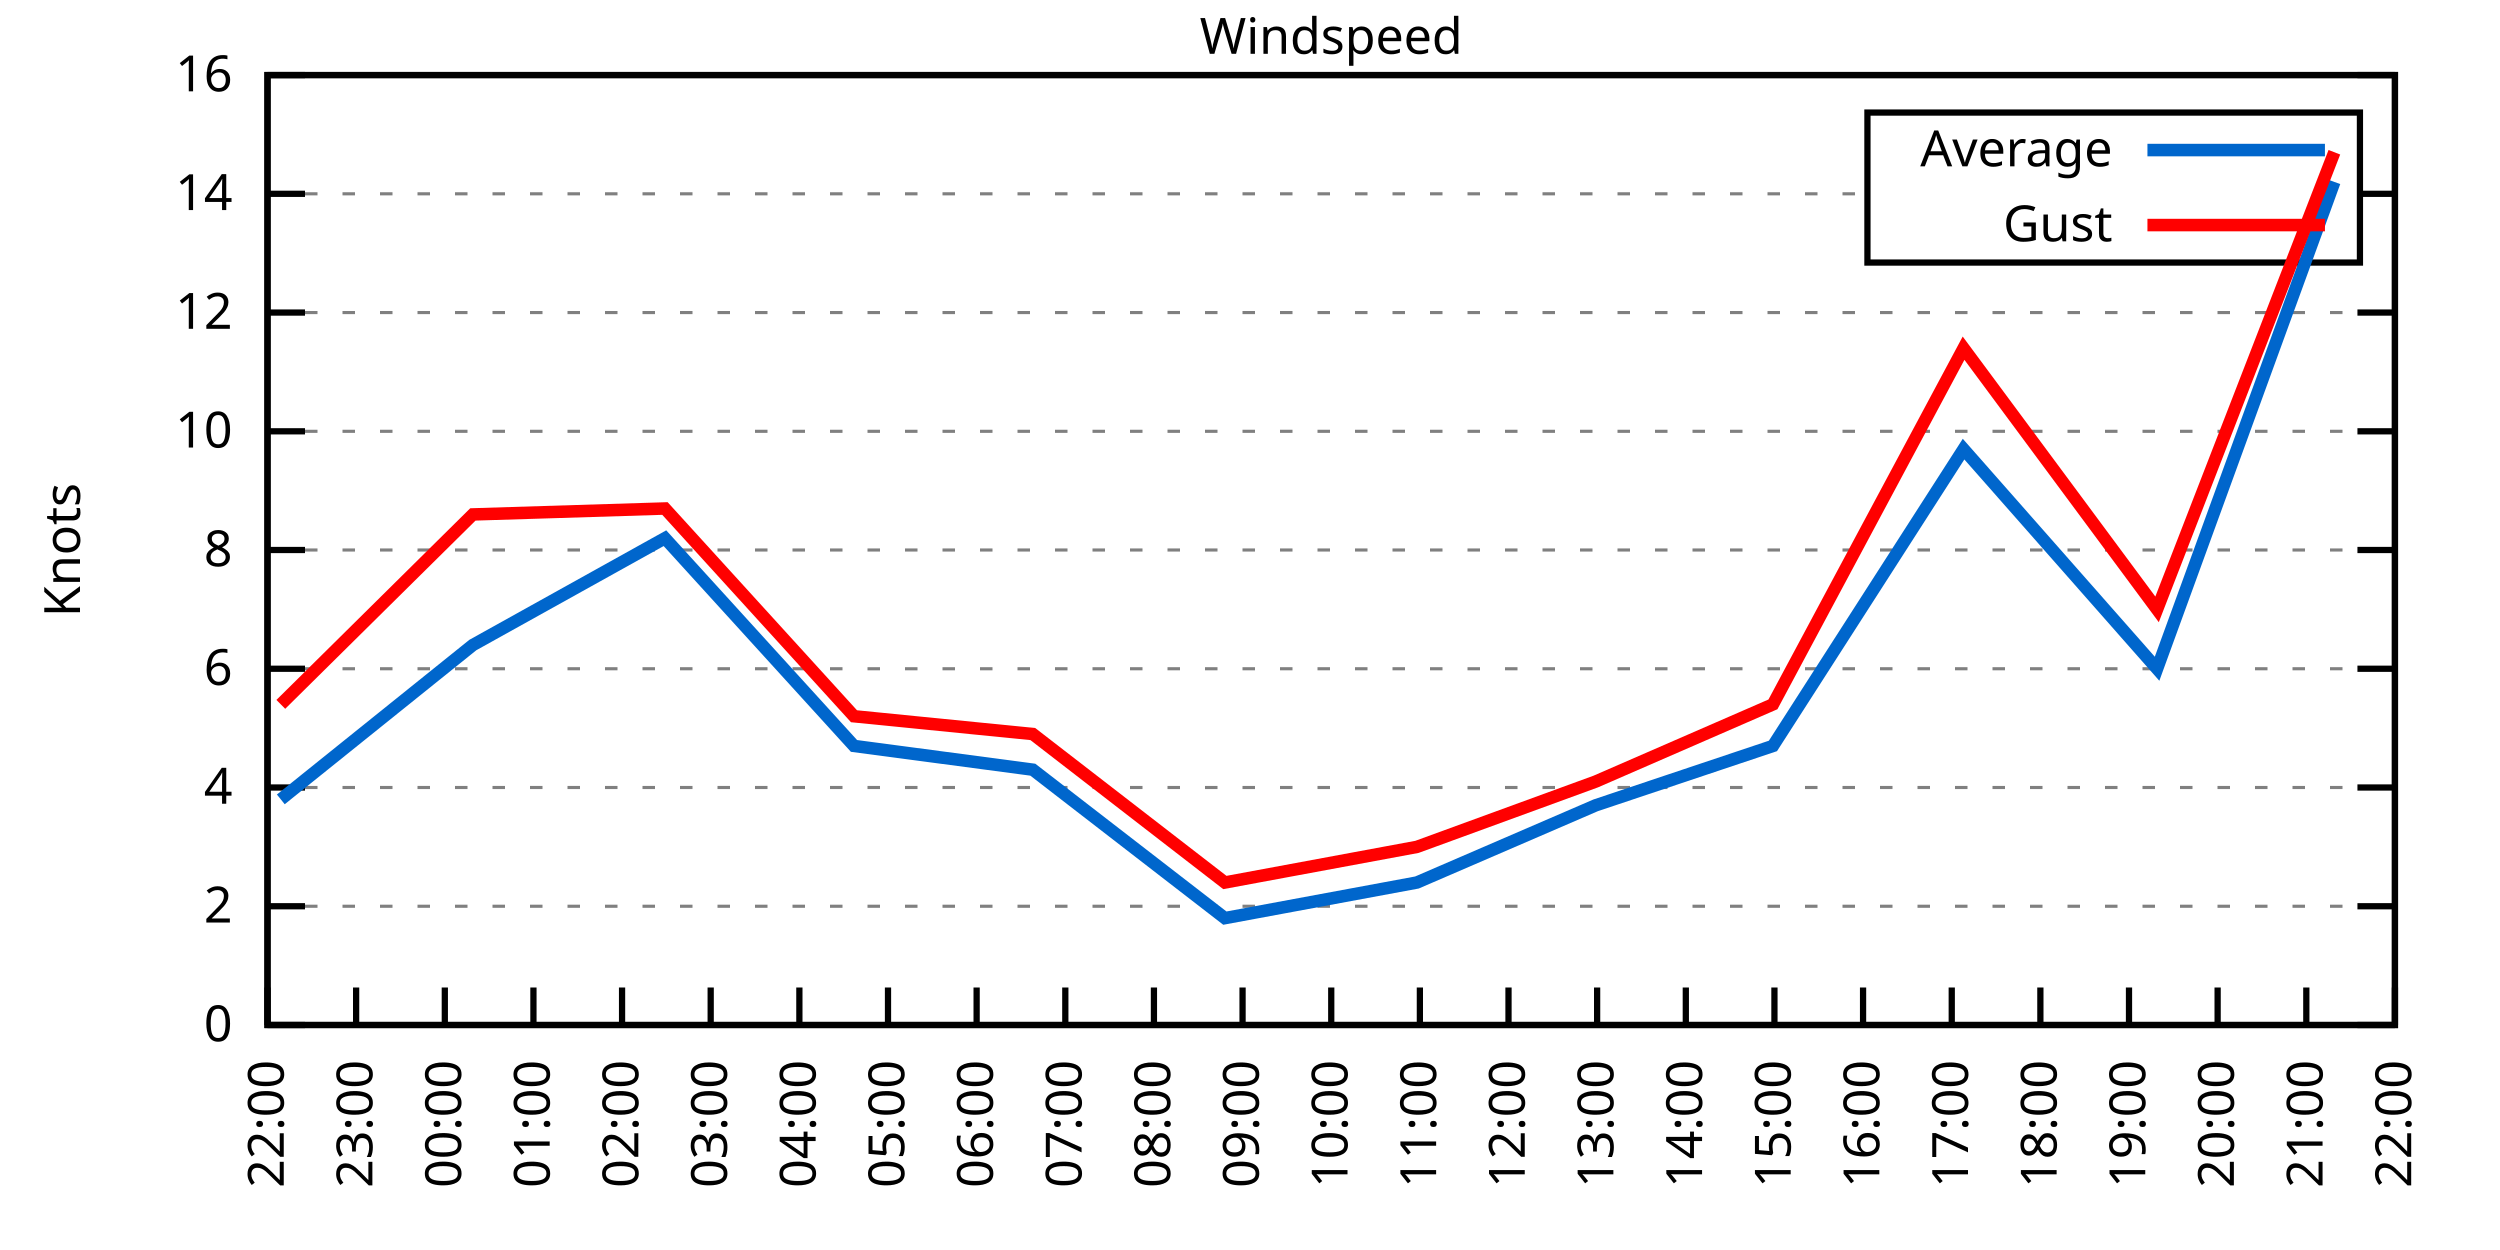
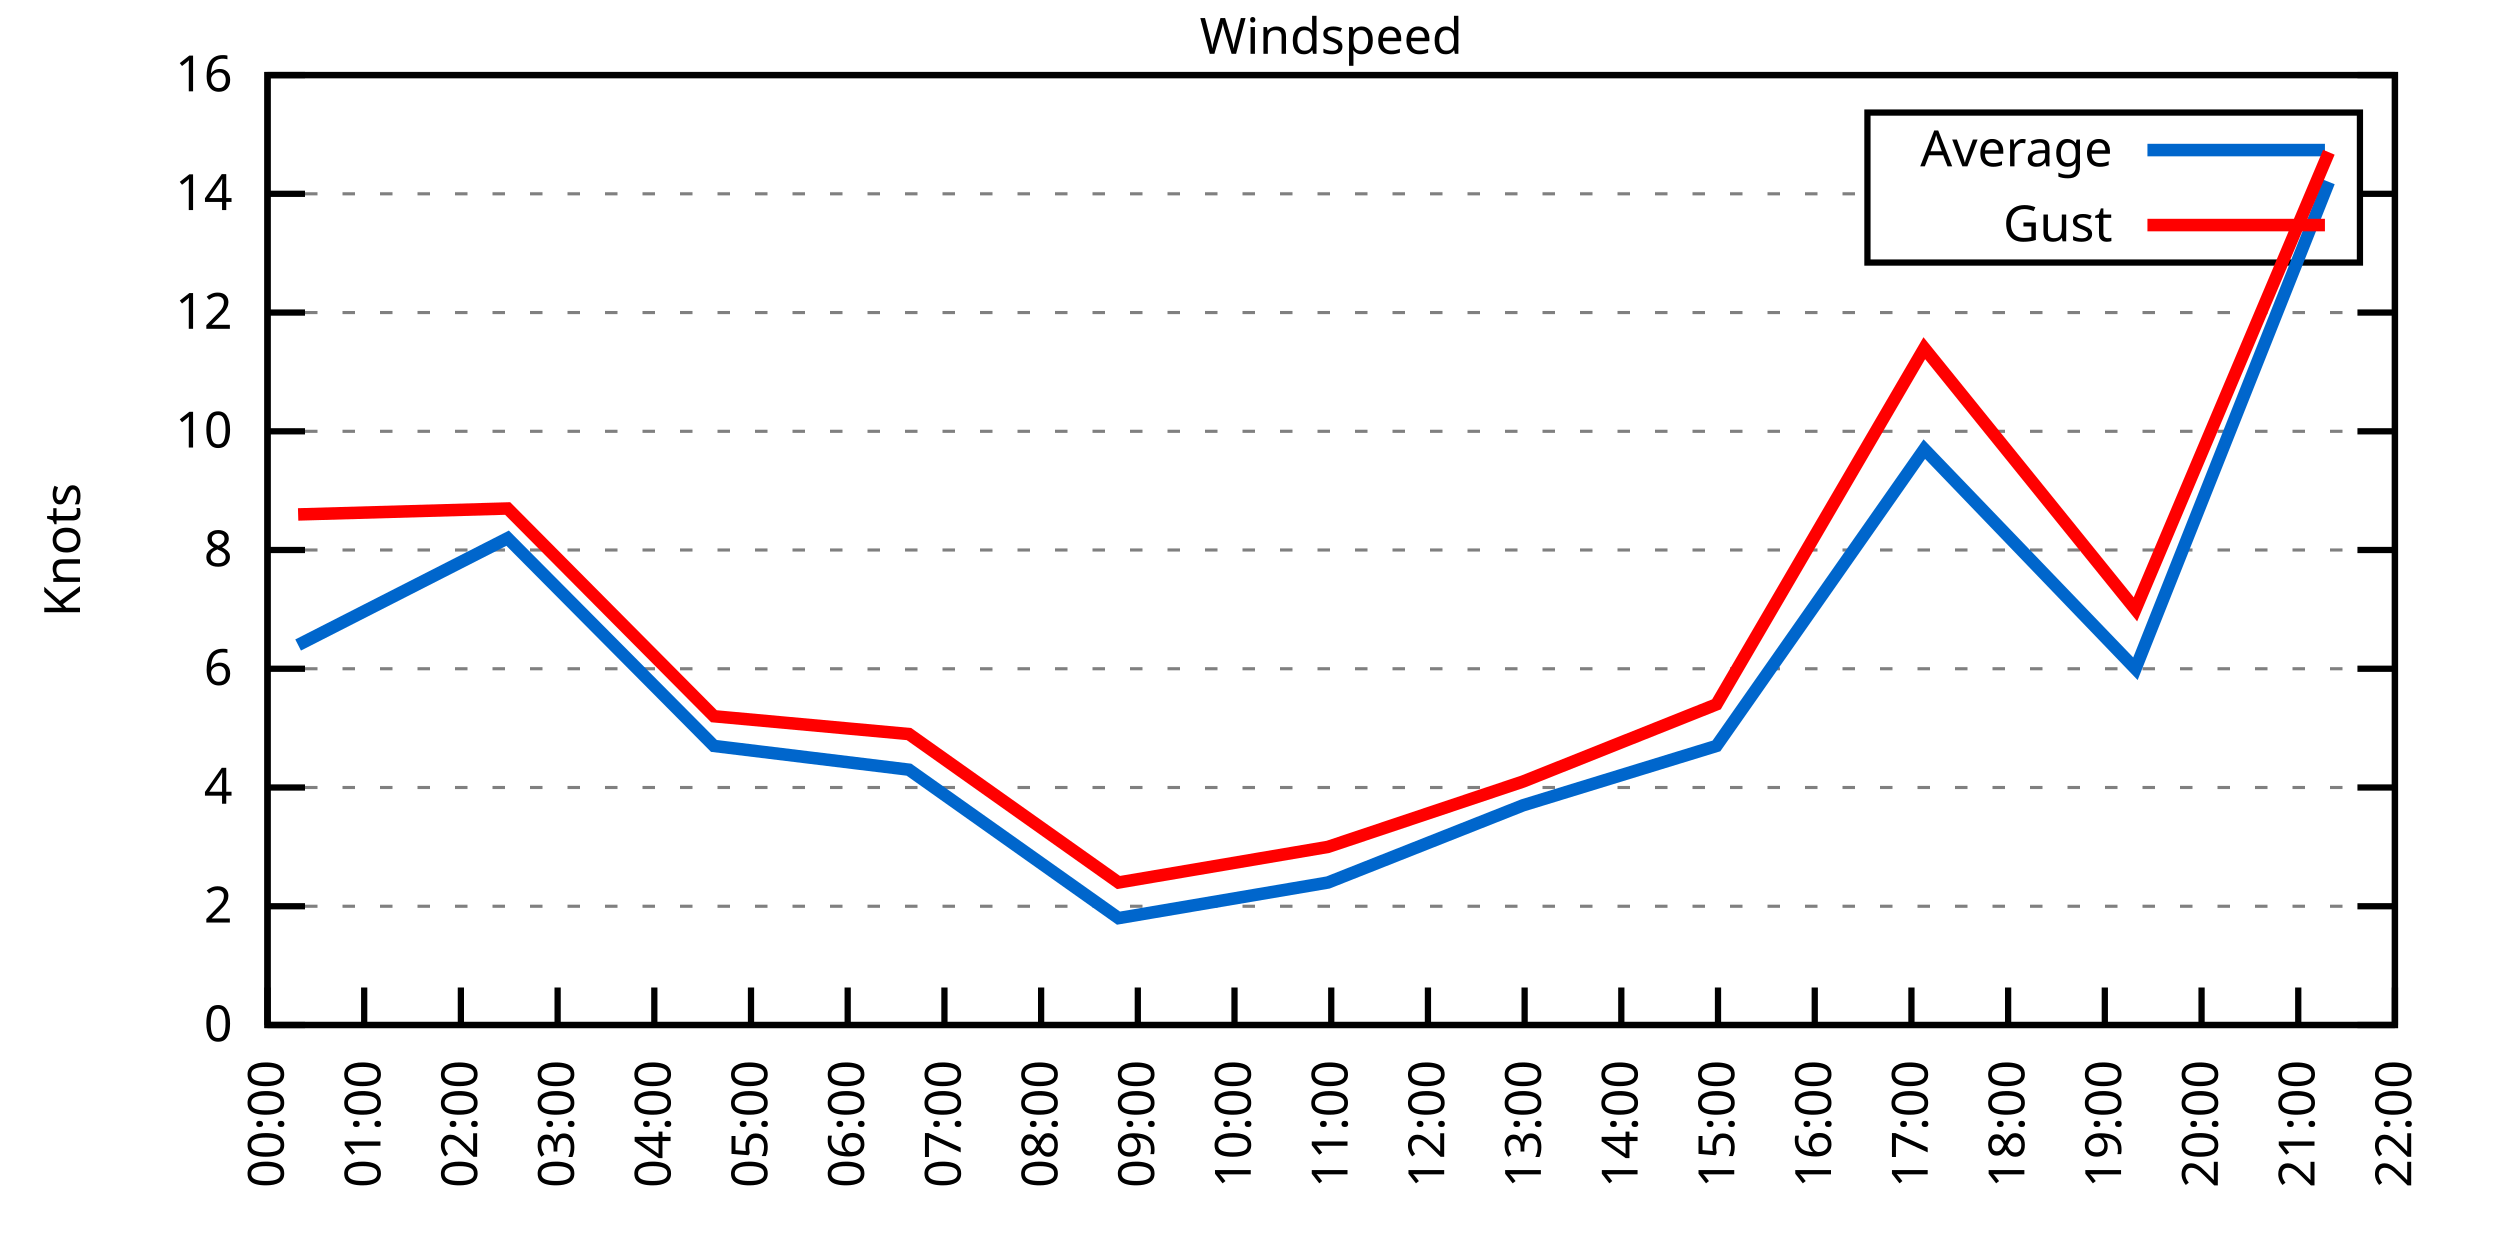
<svg xmlns="http://www.w3.org/2000/svg" xmlns:xlink="http://www.w3.org/1999/xlink" width="400" height="200" viewBox="0 0 400 200">
  <g id="gnuplot_canvas">
    <rect x="0" y="0" width="400" height="200" fill="none" />
    <defs>
      <circle id="gpDot" r="0.5" stroke-width="0.5" stroke="currentColor" />
      <path id="gpPt0" stroke-width="0.333" stroke="currentColor" d="M-1,0 h2 M0,-1 v2" />
      <path id="gpPt1" stroke-width="0.333" stroke="currentColor" d="M-1,-1 L1,1 M1,-1 L-1,1" />
      <path id="gpPt2" stroke-width="0.333" stroke="currentColor" d="M-1,0 L1,0 M0,-1 L0,1 M-1,-1 L1,1 M-1,1 L1,-1" />
      <rect id="gpPt3" stroke-width="0.333" stroke="currentColor" x="-1" y="-1" width="2" height="2" />
      <rect id="gpPt4" stroke-width="0.333" stroke="currentColor" fill="currentColor" x="-1" y="-1" width="2" height="2" />
      <circle id="gpPt5" stroke-width="0.333" stroke="currentColor" cx="0" cy="0" r="1" />
      <use xlink:href="#gpPt5" id="gpPt6" fill="currentColor" stroke="none" />
      <path id="gpPt7" stroke-width="0.333" stroke="currentColor" d="M0,-1.33 L-1.33,0.67 L1.33,0.67 z" />
      <use xlink:href="#gpPt7" id="gpPt8" fill="currentColor" stroke="none" />
      <use xlink:href="#gpPt7" id="gpPt9" stroke="currentColor" transform="rotate(180)" />
      <use xlink:href="#gpPt9" id="gpPt10" fill="currentColor" stroke="none" />
      <use xlink:href="#gpPt3" id="gpPt11" stroke="currentColor" transform="rotate(45)" />
      <use xlink:href="#gpPt11" id="gpPt12" fill="currentColor" stroke="none" />
      <path id="gpPt13" stroke-width="0.333" stroke="currentColor" d="M0,1.330 L1.265,0.411 L0.782,-1.067 L-0.782,-1.076 L-1.265,0.411 z" />
      <use xlink:href="#gpPt13" id="gpPt14" fill="currentColor" stroke="none" />
      <filter id="textbox" filterUnits="objectBoundingBox" x="0" y="0" height="1" width="1">
        <feFlood flood-color="white" flood-opacity="1" result="bgnd" />
        <feComposite in="SourceGraphic" in2="bgnd" operator="atop" />
      </filter>
      <filter id="greybox" filterUnits="objectBoundingBox" x="0" y="0" height="1" width="1">
        <feFlood flood-color="lightgrey" flood-opacity="1" result="grey" />
        <feComposite in="SourceGraphic" in2="grey" operator="atop" />
      </filter>
    </defs>
    <g fill="none" color="white" stroke="currentColor" stroke-width="1.00" stroke-linecap="butt" stroke-linejoin="miter">
</g>
    <g fill="none" color="black" stroke="currentColor" stroke-width="1.00" stroke-linecap="butt" stroke-linejoin="miter">
      <g stroke="none" shape-rendering="crispEdges">
        <polygon fill="rgb(255, 255, 255)" points="42.80,164.00 383.18,164.00 383.18,12.02 42.80,12.02 " />
      </g>
    </g>
    <g fill="none" color="black" stroke="currentColor" stroke-width="1.00" stroke-linecap="butt" stroke-linejoin="miter">
</g>
    <g fill="none" color="black" stroke="black" stroke-width="0.50" stroke-linecap="butt" stroke-linejoin="miter">
</g>
    <g fill="none" color="gray" stroke="currentColor" stroke-width="0.50" stroke-linecap="butt" stroke-linejoin="miter">
      <path stroke="gray" stroke-dasharray="2,4" class="gridline" d="M42.80,164.00 L383.19,164.00  " />
    </g>
    <g fill="none" color="gray" stroke="gray" stroke-width="1.00" stroke-linecap="butt" stroke-linejoin="miter">
</g>
    <g fill="none" color="black" stroke="currentColor" stroke-width="1.00" stroke-linecap="butt" stroke-linejoin="miter">
      <path stroke="black" d="M42.80,164.00 L48.80,164.00 M383.19,164.00 L377.19,164.00  " />
      <g transform="translate(37.20,166.60)" stroke="none" fill="black" font-family="Sans" font-size="8.00" text-anchor="end">
        <text>
          <tspan font-family="Sans"> 0</tspan>
        </text>
      </g>
    </g>
    <g fill="none" color="black" stroke="currentColor" stroke-width="1.00" stroke-linecap="butt" stroke-linejoin="miter">
</g>
    <g fill="none" color="black" stroke="black" stroke-width="0.50" stroke-linecap="butt" stroke-linejoin="miter">
</g>
    <g fill="none" color="gray" stroke="currentColor" stroke-width="0.50" stroke-linecap="butt" stroke-linejoin="miter">
      <path stroke="gray" stroke-dasharray="2,4" class="gridline" d="M42.80,145.00 L383.19,145.00  " />
    </g>
    <g fill="none" color="gray" stroke="gray" stroke-width="1.00" stroke-linecap="butt" stroke-linejoin="miter">
</g>
    <g fill="none" color="black" stroke="currentColor" stroke-width="1.00" stroke-linecap="butt" stroke-linejoin="miter">
      <path stroke="black" d="M42.80,145.00 L48.80,145.00 M383.19,145.00 L377.19,145.00  " />
      <g transform="translate(37.20,147.60)" stroke="none" fill="black" font-family="Sans" font-size="8.00" text-anchor="end">
        <text>
          <tspan font-family="Sans"> 2</tspan>
        </text>
      </g>
    </g>
    <g fill="none" color="black" stroke="currentColor" stroke-width="1.00" stroke-linecap="butt" stroke-linejoin="miter">
</g>
    <g fill="none" color="black" stroke="black" stroke-width="0.50" stroke-linecap="butt" stroke-linejoin="miter">
</g>
    <g fill="none" color="gray" stroke="currentColor" stroke-width="0.50" stroke-linecap="butt" stroke-linejoin="miter">
      <path stroke="gray" stroke-dasharray="2,4" class="gridline" d="M42.80,126.00 L383.19,126.00  " />
    </g>
    <g fill="none" color="gray" stroke="gray" stroke-width="1.00" stroke-linecap="butt" stroke-linejoin="miter">
</g>
    <g fill="none" color="black" stroke="currentColor" stroke-width="1.00" stroke-linecap="butt" stroke-linejoin="miter">
      <path stroke="black" d="M42.80,126.00 L48.80,126.00 M383.19,126.00 L377.19,126.00  " />
      <g transform="translate(37.20,128.60)" stroke="none" fill="black" font-family="Sans" font-size="8.00" text-anchor="end">
        <text>
          <tspan font-family="Sans"> 4</tspan>
        </text>
      </g>
    </g>
    <g fill="none" color="black" stroke="currentColor" stroke-width="1.00" stroke-linecap="butt" stroke-linejoin="miter">
</g>
    <g fill="none" color="black" stroke="black" stroke-width="0.50" stroke-linecap="butt" stroke-linejoin="miter">
</g>
    <g fill="none" color="gray" stroke="currentColor" stroke-width="0.50" stroke-linecap="butt" stroke-linejoin="miter">
      <path stroke="gray" stroke-dasharray="2,4" class="gridline" d="M42.80,107.00 L383.19,107.00  " />
    </g>
    <g fill="none" color="gray" stroke="gray" stroke-width="1.00" stroke-linecap="butt" stroke-linejoin="miter">
</g>
    <g fill="none" color="black" stroke="currentColor" stroke-width="1.00" stroke-linecap="butt" stroke-linejoin="miter">
      <path stroke="black" d="M42.80,107.00 L48.80,107.00 M383.19,107.00 L377.19,107.00  " />
      <g transform="translate(37.20,109.60)" stroke="none" fill="black" font-family="Sans" font-size="8.00" text-anchor="end">
        <text>
          <tspan font-family="Sans"> 6</tspan>
        </text>
      </g>
    </g>
    <g fill="none" color="black" stroke="currentColor" stroke-width="1.00" stroke-linecap="butt" stroke-linejoin="miter">
</g>
    <g fill="none" color="black" stroke="black" stroke-width="0.50" stroke-linecap="butt" stroke-linejoin="miter">
</g>
    <g fill="none" color="gray" stroke="currentColor" stroke-width="0.50" stroke-linecap="butt" stroke-linejoin="miter">
      <path stroke="gray" stroke-dasharray="2,4" class="gridline" d="M42.80,88.00 L383.19,88.00  " />
    </g>
    <g fill="none" color="gray" stroke="gray" stroke-width="1.00" stroke-linecap="butt" stroke-linejoin="miter">
</g>
    <g fill="none" color="black" stroke="currentColor" stroke-width="1.00" stroke-linecap="butt" stroke-linejoin="miter">
      <path stroke="black" d="M42.80,88.00 L48.80,88.00 M383.19,88.00 L377.19,88.00  " />
      <g transform="translate(37.20,90.60)" stroke="none" fill="black" font-family="Sans" font-size="8.00" text-anchor="end">
        <text>
          <tspan font-family="Sans"> 8</tspan>
        </text>
      </g>
    </g>
    <g fill="none" color="black" stroke="currentColor" stroke-width="1.00" stroke-linecap="butt" stroke-linejoin="miter">
</g>
    <g fill="none" color="black" stroke="black" stroke-width="0.50" stroke-linecap="butt" stroke-linejoin="miter">
</g>
    <g fill="none" color="gray" stroke="currentColor" stroke-width="0.50" stroke-linecap="butt" stroke-linejoin="miter">
      <path stroke="gray" stroke-dasharray="2,4" class="gridline" d="M42.80,69.01 L383.19,69.01  " />
    </g>
    <g fill="none" color="gray" stroke="gray" stroke-width="1.00" stroke-linecap="butt" stroke-linejoin="miter">
</g>
    <g fill="none" color="black" stroke="currentColor" stroke-width="1.00" stroke-linecap="butt" stroke-linejoin="miter">
      <path stroke="black" d="M42.80,69.01 L48.80,69.01 M383.19,69.01 L377.19,69.01  " />
      <g transform="translate(37.20,71.61)" stroke="none" fill="black" font-family="Sans" font-size="8.00" text-anchor="end">
        <text>
          <tspan font-family="Sans"> 10</tspan>
        </text>
      </g>
    </g>
    <g fill="none" color="black" stroke="currentColor" stroke-width="1.00" stroke-linecap="butt" stroke-linejoin="miter">
</g>
    <g fill="none" color="black" stroke="black" stroke-width="0.50" stroke-linecap="butt" stroke-linejoin="miter">
</g>
    <g fill="none" color="gray" stroke="currentColor" stroke-width="0.50" stroke-linecap="butt" stroke-linejoin="miter">
      <path stroke="gray" stroke-dasharray="2,4" class="gridline" d="M42.80,50.01 L383.19,50.01  " />
    </g>
    <g fill="none" color="gray" stroke="gray" stroke-width="1.00" stroke-linecap="butt" stroke-linejoin="miter">
</g>
    <g fill="none" color="black" stroke="currentColor" stroke-width="1.00" stroke-linecap="butt" stroke-linejoin="miter">
      <path stroke="black" d="M42.80,50.01 L48.80,50.01 M383.19,50.01 L377.19,50.01  " />
      <g transform="translate(37.20,52.61)" stroke="none" fill="black" font-family="Sans" font-size="8.00" text-anchor="end">
        <text>
          <tspan font-family="Sans"> 12</tspan>
        </text>
      </g>
    </g>
    <g fill="none" color="black" stroke="currentColor" stroke-width="1.00" stroke-linecap="butt" stroke-linejoin="miter">
</g>
    <g fill="none" color="black" stroke="black" stroke-width="0.50" stroke-linecap="butt" stroke-linejoin="miter">
</g>
    <g fill="none" color="gray" stroke="currentColor" stroke-width="0.50" stroke-linecap="butt" stroke-linejoin="miter">
      <path stroke="gray" stroke-dasharray="2,4" class="gridline" d="M42.80,31.01 L298.79,31.01 M377.59,31.01 L383.19,31.01  " />
    </g>
    <g fill="none" color="gray" stroke="gray" stroke-width="1.00" stroke-linecap="butt" stroke-linejoin="miter">
</g>
    <g fill="none" color="black" stroke="currentColor" stroke-width="1.00" stroke-linecap="butt" stroke-linejoin="miter">
      <path stroke="black" d="M42.80,31.01 L48.80,31.01 M383.19,31.01 L377.19,31.01  " />
      <g transform="translate(37.20,33.61)" stroke="none" fill="black" font-family="Sans" font-size="8.00" text-anchor="end">
        <text>
          <tspan font-family="Sans"> 14</tspan>
        </text>
      </g>
    </g>
    <g fill="none" color="black" stroke="currentColor" stroke-width="1.00" stroke-linecap="butt" stroke-linejoin="miter">
</g>
    <g fill="none" color="black" stroke="black" stroke-width="0.50" stroke-linecap="butt" stroke-linejoin="miter">
</g>
    <g fill="none" color="gray" stroke="currentColor" stroke-width="0.50" stroke-linecap="butt" stroke-linejoin="miter">
      <path stroke="gray" stroke-dasharray="2,4" class="gridline" d="M42.80,12.01 L383.19,12.01  " />
    </g>
    <g fill="none" color="gray" stroke="gray" stroke-width="1.00" stroke-linecap="butt" stroke-linejoin="miter">
</g>
    <g fill="none" color="black" stroke="currentColor" stroke-width="1.00" stroke-linecap="butt" stroke-linejoin="miter">
      <path stroke="black" d="M42.80,12.01 L48.80,12.01 M383.19,12.01 L377.19,12.01  " />
      <g transform="translate(37.20,14.61)" stroke="none" fill="black" font-family="Sans" font-size="8.00" text-anchor="end">
        <text>
          <tspan font-family="Sans"> 16</tspan>
        </text>
      </g>
    </g>
    <g fill="none" color="black" stroke="currentColor" stroke-width="1.00" stroke-linecap="butt" stroke-linejoin="miter">
      <path stroke="black" d="M42.80,164.00 L42.80,158.00  " />
      <g transform="translate(45.40,169.60) rotate(270.00)" stroke="none" fill="black" font-family="Sans" font-size="8.00" text-anchor="end">
        <text>
-           <tspan font-family="Sans">22:00</tspan>
-         </text>
-       </g>
-     </g>
-     <g fill="none" color="black" stroke="currentColor" stroke-width="1.00" stroke-linecap="butt" stroke-linejoin="miter">
-       <path stroke="black" d="M56.98,164.00 L56.98,158.00  " />
-       <g transform="translate(59.58,169.60) rotate(270.00)" stroke="none" fill="black" font-family="Sans" font-size="8.00" text-anchor="end">
-         <text>
-           <tspan font-family="Sans">23:00</tspan>
-         </text>
-       </g>
-     </g>
-     <g fill="none" color="black" stroke="currentColor" stroke-width="1.00" stroke-linecap="butt" stroke-linejoin="miter">
-       <path stroke="black" d="M71.17,164.00 L71.17,158.00  " />
-       <g transform="translate(73.77,169.60) rotate(270.00)" stroke="none" fill="black" font-family="Sans" font-size="8.00" text-anchor="end">
-         <text>
          <tspan font-family="Sans">00:00</tspan>
        </text>
      </g>
    </g>
    <g fill="none" color="black" stroke="currentColor" stroke-width="1.00" stroke-linecap="butt" stroke-linejoin="miter">
-       <path stroke="black" d="M85.35,164.00 L85.35,158.00  " />
-       <g transform="translate(87.95,169.60) rotate(270.00)" stroke="none" fill="black" font-family="Sans" font-size="8.00" text-anchor="end">
+       <path stroke="black" d="M58.27,164.00 L58.27,158.00  " />
+       <g transform="translate(60.87,169.60) rotate(270.00)" stroke="none" fill="black" font-family="Sans" font-size="8.00" text-anchor="end">
        <text>
          <tspan font-family="Sans">01:00</tspan>
        </text>
      </g>
    </g>
    <g fill="none" color="black" stroke="currentColor" stroke-width="1.00" stroke-linecap="butt" stroke-linejoin="miter">
-       <path stroke="black" d="M99.53,164.00 L99.53,158.00  " />
-       <g transform="translate(102.13,169.60) rotate(270.00)" stroke="none" fill="black" font-family="Sans" font-size="8.00" text-anchor="end">
+       <path stroke="black" d="M73.74,164.00 L73.74,158.00  " />
+       <g transform="translate(76.34,169.60) rotate(270.00)" stroke="none" fill="black" font-family="Sans" font-size="8.00" text-anchor="end">
        <text>
          <tspan font-family="Sans">02:00</tspan>
        </text>
      </g>
    </g>
    <g fill="none" color="black" stroke="currentColor" stroke-width="1.00" stroke-linecap="butt" stroke-linejoin="miter">
-       <path stroke="black" d="M113.71,164.00 L113.71,158.00  " />
-       <g transform="translate(116.31,169.60) rotate(270.00)" stroke="none" fill="black" font-family="Sans" font-size="8.00" text-anchor="end">
+       <path stroke="black" d="M89.22,164.00 L89.22,158.00  " />
+       <g transform="translate(91.82,169.60) rotate(270.00)" stroke="none" fill="black" font-family="Sans" font-size="8.00" text-anchor="end">
        <text>
          <tspan font-family="Sans">03:00</tspan>
        </text>
      </g>
    </g>
    <g fill="none" color="black" stroke="currentColor" stroke-width="1.00" stroke-linecap="butt" stroke-linejoin="miter">
-       <path stroke="black" d="M127.90,164.00 L127.90,158.00  " />
-       <g transform="translate(130.50,169.60) rotate(270.00)" stroke="none" fill="black" font-family="Sans" font-size="8.00" text-anchor="end">
+       <path stroke="black" d="M104.69,164.00 L104.69,158.00  " />
+       <g transform="translate(107.29,169.60) rotate(270.00)" stroke="none" fill="black" font-family="Sans" font-size="8.00" text-anchor="end">
        <text>
          <tspan font-family="Sans">04:00</tspan>
        </text>
      </g>
    </g>
    <g fill="none" color="black" stroke="currentColor" stroke-width="1.00" stroke-linecap="butt" stroke-linejoin="miter">
-       <path stroke="black" d="M142.08,164.00 L142.08,158.00  " />
-       <g transform="translate(144.68,169.60) rotate(270.00)" stroke="none" fill="black" font-family="Sans" font-size="8.00" text-anchor="end">
+       <path stroke="black" d="M120.16,164.00 L120.16,158.00  " />
+       <g transform="translate(122.76,169.60) rotate(270.00)" stroke="none" fill="black" font-family="Sans" font-size="8.00" text-anchor="end">
        <text>
          <tspan font-family="Sans">05:00</tspan>
        </text>
      </g>
    </g>
    <g fill="none" color="black" stroke="currentColor" stroke-width="1.00" stroke-linecap="butt" stroke-linejoin="miter">
-       <path stroke="black" d="M156.26,164.00 L156.26,158.00  " />
-       <g transform="translate(158.86,169.60) rotate(270.00)" stroke="none" fill="black" font-family="Sans" font-size="8.00" text-anchor="end">
+       <path stroke="black" d="M135.63,164.00 L135.63,158.00  " />
+       <g transform="translate(138.23,169.60) rotate(270.00)" stroke="none" fill="black" font-family="Sans" font-size="8.00" text-anchor="end">
        <text>
          <tspan font-family="Sans">06:00</tspan>
        </text>
      </g>
    </g>
    <g fill="none" color="black" stroke="currentColor" stroke-width="1.00" stroke-linecap="butt" stroke-linejoin="miter">
-       <path stroke="black" d="M170.45,164.00 L170.45,158.00  " />
-       <g transform="translate(173.05,169.60) rotate(270.00)" stroke="none" fill="black" font-family="Sans" font-size="8.00" text-anchor="end">
+       <path stroke="black" d="M151.11,164.00 L151.11,158.00  " />
+       <g transform="translate(153.71,169.60) rotate(270.00)" stroke="none" fill="black" font-family="Sans" font-size="8.00" text-anchor="end">
        <text>
          <tspan font-family="Sans">07:00</tspan>
        </text>
      </g>
    </g>
    <g fill="none" color="black" stroke="currentColor" stroke-width="1.00" stroke-linecap="butt" stroke-linejoin="miter">
-       <path stroke="black" d="M184.63,164.00 L184.63,158.00  " />
-       <g transform="translate(187.23,169.60) rotate(270.00)" stroke="none" fill="black" font-family="Sans" font-size="8.00" text-anchor="end">
+       <path stroke="black" d="M166.58,164.00 L166.58,158.00  " />
+       <g transform="translate(169.18,169.60) rotate(270.00)" stroke="none" fill="black" font-family="Sans" font-size="8.00" text-anchor="end">
        <text>
          <tspan font-family="Sans">08:00</tspan>
        </text>
      </g>
    </g>
    <g fill="none" color="black" stroke="currentColor" stroke-width="1.00" stroke-linecap="butt" stroke-linejoin="miter">
-       <path stroke="black" d="M198.81,164.00 L198.81,158.00  " />
-       <g transform="translate(201.41,169.60) rotate(270.00)" stroke="none" fill="black" font-family="Sans" font-size="8.00" text-anchor="end">
+       <path stroke="black" d="M182.05,164.00 L182.05,158.00  " />
+       <g transform="translate(184.65,169.60) rotate(270.00)" stroke="none" fill="black" font-family="Sans" font-size="8.00" text-anchor="end">
        <text>
          <tspan font-family="Sans">09:00</tspan>
+         </text>
+       </g>
+     </g>
+     <g fill="none" color="black" stroke="currentColor" stroke-width="1.00" stroke-linecap="butt" stroke-linejoin="miter">
+       <path stroke="black" d="M197.52,164.00 L197.52,158.00  " />
+       <g transform="translate(200.12,169.60) rotate(270.00)" stroke="none" fill="black" font-family="Sans" font-size="8.00" text-anchor="end">
+         <text>
+           <tspan font-family="Sans">10:00</tspan>
        </text>
      </g>
    </g>
    <g fill="none" color="black" stroke="currentColor" stroke-width="1.00" stroke-linecap="butt" stroke-linejoin="miter">
      <path stroke="black" d="M213.00,164.00 L213.00,158.00  " />
      <g transform="translate(215.60,169.60) rotate(270.00)" stroke="none" fill="black" font-family="Sans" font-size="8.00" text-anchor="end">
        <text>
-           <tspan font-family="Sans">10:00</tspan>
-         </text>
-       </g>
-     </g>
-     <g fill="none" color="black" stroke="currentColor" stroke-width="1.00" stroke-linecap="butt" stroke-linejoin="miter">
-       <path stroke="black" d="M227.18,164.00 L227.18,158.00  " />
-       <g transform="translate(229.78,169.60) rotate(270.00)" stroke="none" fill="black" font-family="Sans" font-size="8.00" text-anchor="end">
-         <text>
          <tspan font-family="Sans">11:00</tspan>
        </text>
      </g>
    </g>
    <g fill="none" color="black" stroke="currentColor" stroke-width="1.00" stroke-linecap="butt" stroke-linejoin="miter">
-       <path stroke="black" d="M241.36,164.00 L241.36,158.00  " />
-       <g transform="translate(243.96,169.60) rotate(270.00)" stroke="none" fill="black" font-family="Sans" font-size="8.00" text-anchor="end">
+       <path stroke="black" d="M228.47,164.00 L228.47,158.00  " />
+       <g transform="translate(231.07,169.60) rotate(270.00)" stroke="none" fill="black" font-family="Sans" font-size="8.00" text-anchor="end">
        <text>
          <tspan font-family="Sans">12:00</tspan>
        </text>
      </g>
    </g>
    <g fill="none" color="black" stroke="currentColor" stroke-width="1.00" stroke-linecap="butt" stroke-linejoin="miter">
-       <path stroke="black" d="M255.54,164.00 L255.54,158.00  " />
-       <g transform="translate(258.14,169.60) rotate(270.00)" stroke="none" fill="black" font-family="Sans" font-size="8.00" text-anchor="end">
+       <path stroke="black" d="M243.94,164.00 L243.94,158.00  " />
+       <g transform="translate(246.54,169.60) rotate(270.00)" stroke="none" fill="black" font-family="Sans" font-size="8.00" text-anchor="end">
        <text>
          <tspan font-family="Sans">13:00</tspan>
        </text>
      </g>
    </g>
    <g fill="none" color="black" stroke="currentColor" stroke-width="1.00" stroke-linecap="butt" stroke-linejoin="miter">
-       <path stroke="black" d="M269.73,164.00 L269.73,158.00  " />
-       <g transform="translate(272.33,169.60) rotate(270.00)" stroke="none" fill="black" font-family="Sans" font-size="8.00" text-anchor="end">
+       <path stroke="black" d="M259.41,164.00 L259.41,158.00  " />
+       <g transform="translate(262.01,169.60) rotate(270.00)" stroke="none" fill="black" font-family="Sans" font-size="8.00" text-anchor="end">
        <text>
          <tspan font-family="Sans">14:00</tspan>
        </text>
      </g>
    </g>
    <g fill="none" color="black" stroke="currentColor" stroke-width="1.00" stroke-linecap="butt" stroke-linejoin="miter">
-       <path stroke="black" d="M283.91,164.00 L283.91,158.00  " />
-       <g transform="translate(286.51,169.60) rotate(270.00)" stroke="none" fill="black" font-family="Sans" font-size="8.00" text-anchor="end">
+       <path stroke="black" d="M274.88,164.00 L274.88,158.00  " />
+       <g transform="translate(277.48,169.60) rotate(270.00)" stroke="none" fill="black" font-family="Sans" font-size="8.00" text-anchor="end">
        <text>
          <tspan font-family="Sans">15:00</tspan>
        </text>
      </g>
    </g>
    <g fill="none" color="black" stroke="currentColor" stroke-width="1.00" stroke-linecap="butt" stroke-linejoin="miter">
-       <path stroke="black" d="M298.09,164.00 L298.09,158.00  " />
-       <g transform="translate(300.69,169.60) rotate(270.00)" stroke="none" fill="black" font-family="Sans" font-size="8.00" text-anchor="end">
+       <path stroke="black" d="M290.36,164.00 L290.36,158.00  " />
+       <g transform="translate(292.96,169.60) rotate(270.00)" stroke="none" fill="black" font-family="Sans" font-size="8.00" text-anchor="end">
        <text>
          <tspan font-family="Sans">16:00</tspan>
        </text>
      </g>
    </g>
    <g fill="none" color="black" stroke="currentColor" stroke-width="1.00" stroke-linecap="butt" stroke-linejoin="miter">
-       <path stroke="black" d="M312.28,164.00 L312.28,158.00  " />
-       <g transform="translate(314.88,169.60) rotate(270.00)" stroke="none" fill="black" font-family="Sans" font-size="8.00" text-anchor="end">
+       <path stroke="black" d="M305.83,164.00 L305.83,158.00  " />
+       <g transform="translate(308.43,169.60) rotate(270.00)" stroke="none" fill="black" font-family="Sans" font-size="8.00" text-anchor="end">
        <text>
          <tspan font-family="Sans">17:00</tspan>
        </text>
      </g>
    </g>
    <g fill="none" color="black" stroke="currentColor" stroke-width="1.00" stroke-linecap="butt" stroke-linejoin="miter">
-       <path stroke="black" d="M326.46,164.00 L326.46,158.00  " />
-       <g transform="translate(329.06,169.60) rotate(270.00)" stroke="none" fill="black" font-family="Sans" font-size="8.00" text-anchor="end">
+       <path stroke="black" d="M321.30,164.00 L321.30,158.00  " />
+       <g transform="translate(323.90,169.60) rotate(270.00)" stroke="none" fill="black" font-family="Sans" font-size="8.00" text-anchor="end">
        <text>
          <tspan font-family="Sans">18:00</tspan>
        </text>
      </g>
    </g>
    <g fill="none" color="black" stroke="currentColor" stroke-width="1.00" stroke-linecap="butt" stroke-linejoin="miter">
-       <path stroke="black" d="M340.64,164.00 L340.64,158.00  " />
-       <g transform="translate(343.24,169.60) rotate(270.00)" stroke="none" fill="black" font-family="Sans" font-size="8.00" text-anchor="end">
+       <path stroke="black" d="M336.77,164.00 L336.77,158.00  " />
+       <g transform="translate(339.37,169.60) rotate(270.00)" stroke="none" fill="black" font-family="Sans" font-size="8.00" text-anchor="end">
        <text>
          <tspan font-family="Sans">19:00</tspan>
        </text>
      </g>
    </g>
    <g fill="none" color="black" stroke="currentColor" stroke-width="1.00" stroke-linecap="butt" stroke-linejoin="miter">
-       <path stroke="black" d="M354.82,164.00 L354.82,158.00  " />
-       <g transform="translate(357.42,169.60) rotate(270.00)" stroke="none" fill="black" font-family="Sans" font-size="8.00" text-anchor="end">
+       <path stroke="black" d="M352.25,164.00 L352.25,158.00  " />
+       <g transform="translate(354.85,169.60) rotate(270.00)" stroke="none" fill="black" font-family="Sans" font-size="8.00" text-anchor="end">
        <text>
          <tspan font-family="Sans">20:00</tspan>
        </text>
      </g>
    </g>
    <g fill="none" color="black" stroke="currentColor" stroke-width="1.00" stroke-linecap="butt" stroke-linejoin="miter">
-       <path stroke="black" d="M369.01,164.00 L369.01,158.00  " />
-       <g transform="translate(371.61,169.60) rotate(270.00)" stroke="none" fill="black" font-family="Sans" font-size="8.00" text-anchor="end">
+       <path stroke="black" d="M367.72,164.00 L367.72,158.00  " />
+       <g transform="translate(370.32,169.60) rotate(270.00)" stroke="none" fill="black" font-family="Sans" font-size="8.00" text-anchor="end">
        <text>
          <tspan font-family="Sans">21:00</tspan>
        </text>
      </g>
    </g>
    <g fill="none" color="black" stroke="currentColor" stroke-width="1.00" stroke-linecap="butt" stroke-linejoin="miter">
      <path stroke="black" d="M383.19,164.00 L383.19,158.00  " />
      <g transform="translate(385.79,169.60) rotate(270.00)" stroke="none" fill="black" font-family="Sans" font-size="8.00" text-anchor="end">
        <text>
          <tspan font-family="Sans">22:00</tspan>
        </text>
      </g>
    </g>
    <g fill="none" color="black" stroke="currentColor" stroke-width="1.00" stroke-linecap="butt" stroke-linejoin="miter">
</g>
    <g fill="none" color="black" stroke="currentColor" stroke-width="1.00" stroke-linecap="butt" stroke-linejoin="miter">
      <path stroke="black" d="M42.80,12.01 L42.80,164.00 L383.19,164.00 L383.19,12.01 L42.80,12.01 Z  " />
    </g>
    <g fill="none" color="black" stroke="currentColor" stroke-width="1.00" stroke-linecap="butt" stroke-linejoin="miter">
</g>
    <g fill="none" color="black" stroke="currentColor" stroke-width="1.00" stroke-linecap="butt" stroke-linejoin="miter">
      <path stroke="black" d="M298.79,42.01 L298.79,18.01 L377.59,18.01 L377.59,42.01 L298.79,42.01 Z  " />
    </g>
    <g id="Windspeed_plot_1">
      <g fill="none" color="white" stroke="black" stroke-width="2.00" stroke-linecap="butt" stroke-linejoin="miter">
</g>
      <g fill="none" color="black" stroke="currentColor" stroke-width="2.00" stroke-linecap="butt" stroke-linejoin="miter">
        <g transform="translate(337.99,26.61)" stroke="none" fill="black" font-family="Sans" font-size="8.00" text-anchor="end">
          <text>
            <tspan font-family="Sans">Average</tspan>
          </text>
        </g>
      </g>
      <g fill="none" color="black" stroke="currentColor" stroke-width="2.00" stroke-linecap="butt" stroke-linejoin="miter">
-         <path stroke="rgb(  0, 102, 204)" d="M343.59,24.01 L371.99,24.01 M44.93,127.90 L75.66,103.20 L106.39,86.11 L136.64,119.35 L165.25,123.15 L195.98,146.90   L226.71,141.20 L255.31,128.85 L283.67,119.35 L314.17,71.86 L345.13,107.00 L373.50,29.11  " />
+         <path stroke="rgb(  0, 102, 204)" d="M343.59,24.01 L371.99,24.01 M47.70,103.20 L81.22,86.11 L114.23,119.35 L145.43,123.15 L178.96,146.90 L212.48,141.20   L243.68,128.85 L274.63,119.35 L307.89,71.86 L341.67,107.00 L372.62,29.11  " />
      </g>
    </g>
    <g id="Windspeed_plot_2">
      <g fill="none" color="black" stroke="currentColor" stroke-width="2.00" stroke-linecap="butt" stroke-linejoin="miter">
        <g transform="translate(337.99,38.61)" stroke="none" fill="black" font-family="Sans" font-size="8.00" text-anchor="end">
          <text>
            <tspan font-family="Sans">Gust</tspan>
          </text>
        </g>
      </g>
      <g fill="none" color="black" stroke="currentColor" stroke-width="2.00" stroke-linecap="butt" stroke-linejoin="miter">
-         <path stroke="rgb(255,   0,   0)" d="M343.59,36.01 L371.99,36.01 M44.93,112.70 L75.66,82.31 L106.39,81.36 L136.64,114.60 L165.25,117.45 L195.98,141.20   L226.71,135.50 L255.31,125.05 L283.67,112.70 L314.17,55.71 L345.13,97.50 L373.50,24.36  " />
+         <path stroke="rgb(255,   0,   0)" d="M343.59,36.01 L371.99,36.01 M47.70,82.31 L81.22,81.36 L114.23,114.60 L145.43,117.45 L178.96,141.20 L212.48,135.50   L243.68,125.05 L274.63,112.70 L307.89,55.71 L341.67,97.50 L372.62,24.36  " />
      </g>
    </g>
    <g fill="none" color="black" stroke="currentColor" stroke-width="2.00" stroke-linecap="butt" stroke-linejoin="miter">
</g>
    <g fill="none" color="black" stroke="black" stroke-width="1.00" stroke-linecap="butt" stroke-linejoin="miter">
</g>
    <g fill="none" color="black" stroke="currentColor" stroke-width="1.00" stroke-linecap="butt" stroke-linejoin="miter">
      <path stroke="black" d="M42.80,12.01 L42.80,164.00 L383.19,164.00 L383.19,12.01 L42.80,12.01 Z  " />
      <g transform="translate(12.80,88.01) rotate(270.00)" stroke="none" fill="black" font-family="Sans" font-size="8.00" text-anchor="middle">
        <text>
          <tspan font-family="Sans">Knots</tspan>
        </text>
      </g>
    </g>
    <g fill="none" color="black" stroke="currentColor" stroke-width="1.00" stroke-linecap="butt" stroke-linejoin="miter">
</g>
    <g fill="none" color="black" stroke="currentColor" stroke-width="1.00" stroke-linecap="butt" stroke-linejoin="miter">
      <g transform="translate(212.99,8.61)" stroke="none" fill="black" font-family="Sans" font-size="8.00" text-anchor="middle">
        <text>
          <tspan font-family="Sans">Windspeed</tspan>
        </text>
      </g>
    </g>
    <g fill="none" color="black" stroke="currentColor" stroke-width="1.00" stroke-linecap="butt" stroke-linejoin="miter">
</g>
  </g>
</svg>
